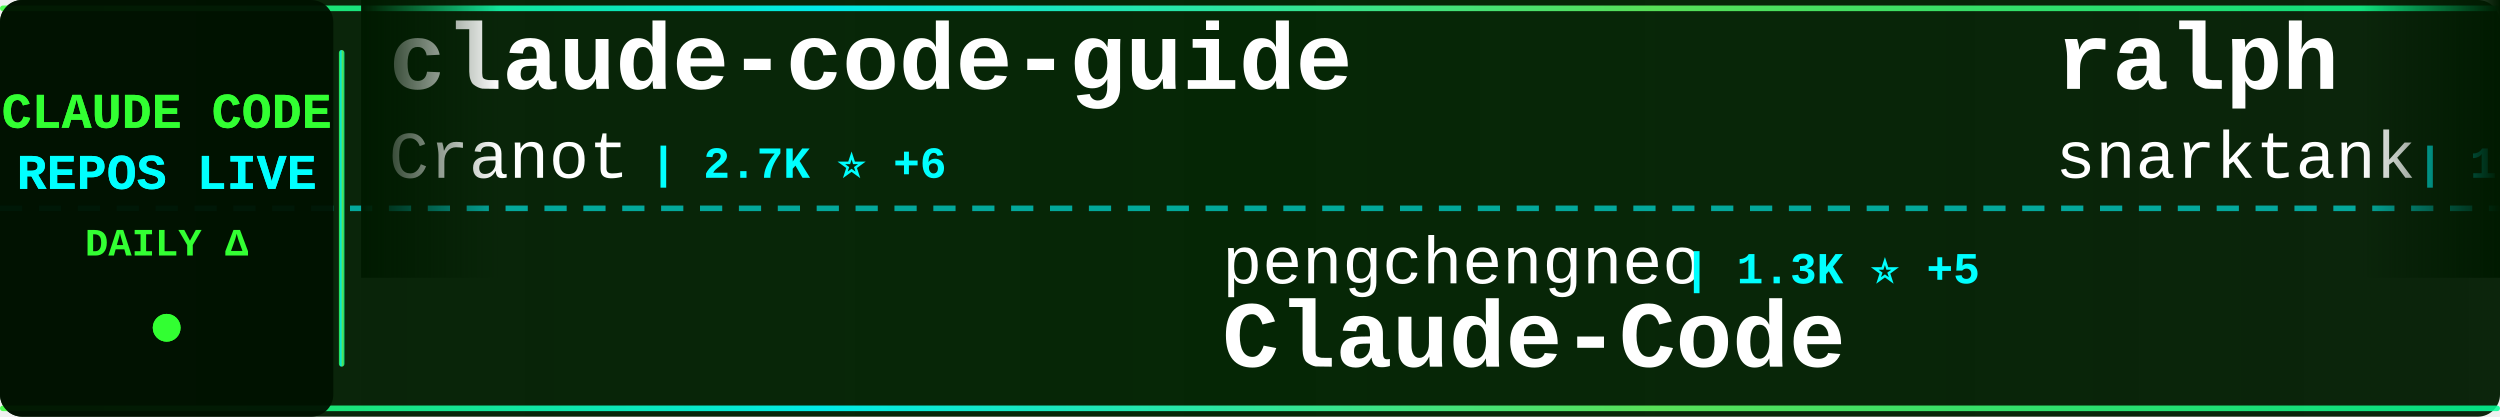
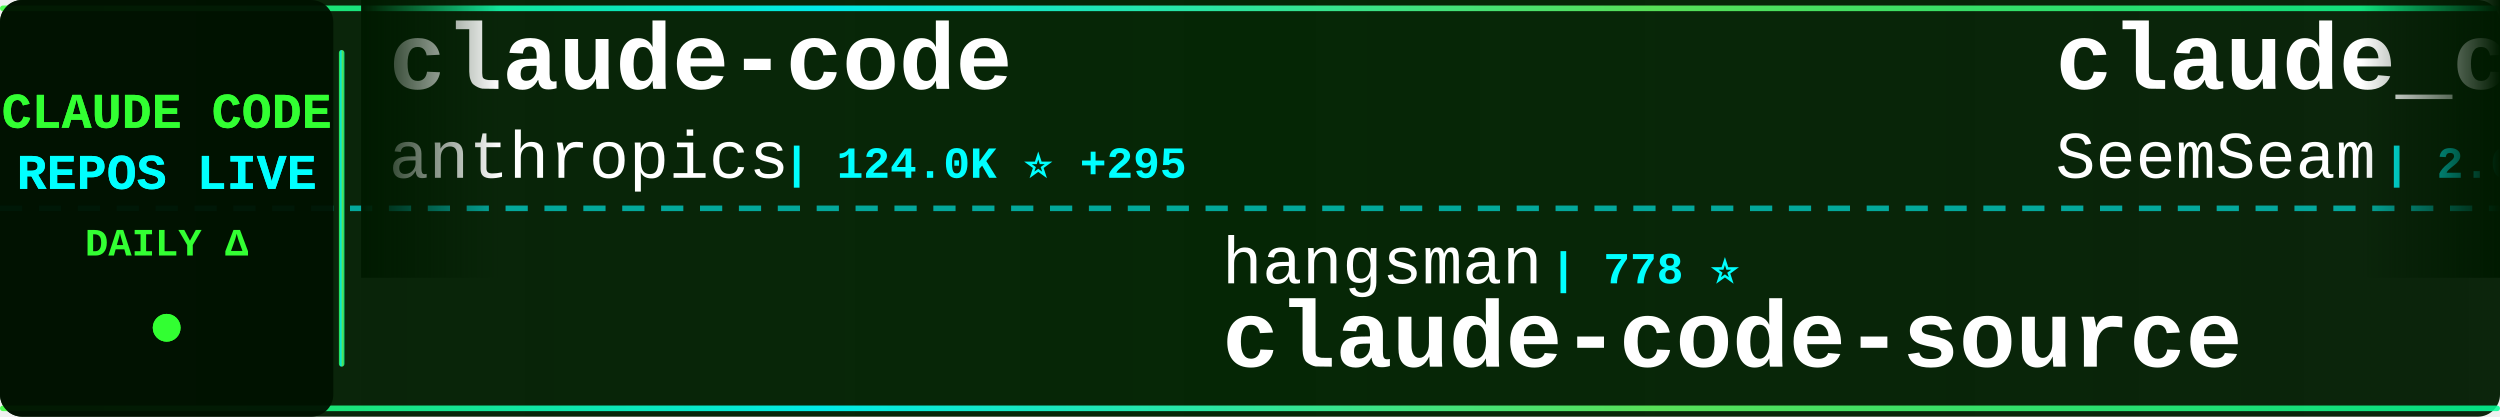
<svg xmlns="http://www.w3.org/2000/svg" width="900" height="150">
  <defs>
    <linearGradient id="tickerBg" x1="0%" y1="0%" x2="100%" y2="0%">
      <stop offset="0%" style="stop-color:#001a00;stop-opacity:0.95" />
      <stop offset="50%" style="stop-color:#002200;stop-opacity:0.98" />
      <stop offset="100%" style="stop-color:#001a00;stop-opacity:0.95" />
    </linearGradient>
    <linearGradient id="borderGrad" x1="0%" y1="0%" x2="100%" y2="0%">
      <stop offset="0%" style="stop-color:#33ff33;stop-opacity:0.85">
        <animate attributeName="stop-opacity" values="0.85;1;0.85" dur="2s" repeatCount="indefinite" />
      </stop>
      <stop offset="33%" style="stop-color:#00ffff;stop-opacity:0.9">
        <animate attributeName="stop-opacity" values="0.9;1;0.9" dur="2.2s" repeatCount="indefinite" />
      </stop>
      <stop offset="66%" style="stop-color:#66ff66;stop-opacity:0.85">
        <animate attributeName="stop-opacity" values="0.85;1;0.85" dur="1.8s" repeatCount="indefinite" />
      </stop>
      <stop offset="100%" style="stop-color:#00ff99;stop-opacity:0.85">
        <animate attributeName="stop-opacity" values="0.85;1;0.85" dur="2s" repeatCount="indefinite" />
      </stop>
    </linearGradient>
    <filter id="textGlow">
      <feGaussianBlur stdDeviation="0.1" result="coloredBlur" />
      <feMerge>
        <feMergeNode in="coloredBlur" />
        <feMergeNode in="SourceGraphic" />
      </feMerge>
    </filter>
    <filter id="metricGlow">
      <feGaussianBlur stdDeviation="0.2" result="coloredBlur" />
      <feMerge>
        <feMergeNode in="coloredBlur" />
        <feMergeNode in="SourceGraphic" />
      </feMerge>
    </filter>
    <linearGradient id="leftFade" x1="0%" y1="0%" x2="100%" y2="0%">
      <stop offset="0%" style="stop-color:#001a00;stop-opacity:1" />
      <stop offset="100%" style="stop-color:#001a00;stop-opacity:0" />
    </linearGradient>
    <linearGradient id="rightFade" x1="0%" y1="0%" x2="100%" y2="0%">
      <stop offset="0%" style="stop-color:#001a00;stop-opacity:0" />
      <stop offset="100%" style="stop-color:#001a00;stop-opacity:1" />
    </linearGradient>
  </defs>
  <rect width="900" height="150" fill="url(#tickerBg)" rx="8" />
  <rect x="0" y="2" width="900" height="2" fill="url(#borderGrad)" rx="1" />
  <rect x="0" y="146" width="900" height="2" fill="url(#borderGrad)" rx="1" />
  <line x1="0" y1="75" x2="900" y2="75" stroke="#00ffff" stroke-width="2" stroke-dasharray="8 6" opacity="0.6" />
  <rect x="0" y="0" width="120" height="150" fill="#001100" opacity="0.95" rx="8" />
  <text x="60" y="46" font-family="'Courier New', monospace" font-size="18" font-weight="bold" fill="#33ff33" text-anchor="middle" filter="url(#textGlow)">
    CLAUDE CODE
  </text>
  <text x="60" y="68" font-family="'Courier New', monospace" font-size="18" font-weight="bold" fill="#00ffff" text-anchor="middle" filter="url(#textGlow)">
    REPOS LIVE
  </text>
  <text x="60" y="92" font-family="'Courier New', monospace" font-size="14" font-weight="bold" fill="#33ff33" text-anchor="middle">
    DAILY Δ
  </text>
  <circle cx="60" cy="118" r="5" fill="#33ff33" filter="url(#metricGlow)">
    <animate attributeName="r" values="4;6;4" dur="1.5s" repeatCount="indefinite" />
    <animate attributeName="opacity" values="0.6;1;0.6" dur="1.5s" repeatCount="indefinite" />
  </circle>
  <rect x="122" y="18" width="2" height="114" fill="url(#borderGrad)" rx="1" />
  <clipPath id="tickerClip">
    <rect x="130" y="0" width="770" height="150" />
  </clipPath>
  <g clip-path="url(#tickerClip)">
    <g id="tickerItems">
      <animateTransform attributeName="transform" attributeType="XML" type="translate" from="0 0" to="-3000 0" dur="54s" repeatCount="indefinite" />
      <g transform="translate(0, 0)">
-         <text x="140" y="32" font-family="'Courier New', monospace" font-size="34" font-weight="bold" fill="#ffffff">claude-code-guide</text>
-         <text x="140" y="64" font-family="'Courier New', monospace" font-size="24" font-weight="normal" fill="#ffffff" opacity="1.0">Cranot</text>
-         <text x="234" y="64" font-family="'Courier New', monospace" font-size="16" font-weight="bold" fill="#00ffff"> | 2.7K ⭐ +6</text>
+         <text x="140" y="32" font-family="'Courier New', monospace" font-size="34" font-weight="bold" fill="#ffffff">claude-code</text>
+         <text x="140" y="64" font-family="'Courier New', monospace" font-size="24" font-weight="normal" fill="#ffffff" opacity="1.0">anthropics</text>
+         <text x="282" y="64" font-family="'Courier New', monospace" font-size="16" font-weight="bold" fill="#00ffff"> | 124.0K ⭐ +295</text>
      </g>
      <g transform="translate(300, 0)">
-         <text x="140" y="102" font-family="'Courier New', monospace" font-size="24" font-weight="normal" fill="#ffffff" opacity="1.0">pengchengneo</text>
-         <text x="306" y="102" font-family="'Courier New', monospace" font-size="16" font-weight="bold" fill="#00ffff"> | 1.3K ⭐ +5</text>
-         <text x="140" y="132" font-family="'Courier New', monospace" font-size="34" font-weight="bold" fill="#ffffff">Claude-Code</text>
+         <text x="140" y="102" font-family="'Courier New', monospace" font-size="24" font-weight="normal" fill="#ffffff" opacity="1.0">hangsman</text>
+         <text x="258" y="102" font-family="'Courier New', monospace" font-size="16" font-weight="bold" fill="#00ffff"> | 778 ⭐</text>
+         <text x="140" y="132" font-family="'Courier New', monospace" font-size="34" font-weight="bold" fill="#ffffff">claude-code-source</text>
      </g>
      <g transform="translate(600, 0)">
-         <text x="140" y="32" font-family="'Courier New', monospace" font-size="34" font-weight="bold" fill="#ffffff">ralph</text>
-         <text x="140" y="64" font-family="'Courier New', monospace" font-size="24" font-weight="normal" fill="#ffffff" opacity="1.0">snarktank</text>
-         <text x="270" y="64" font-family="'Courier New', monospace" font-size="16" font-weight="bold" fill="#00ffff"> | 19.1K ⭐ +42</text>
+         <text x="140" y="32" font-family="'Courier New', monospace" font-size="34" font-weight="bold" fill="#ffffff">claude_codex_bridge</text>
+         <text x="140" y="64" font-family="'Courier New', monospace" font-size="24" font-weight="normal" fill="#ffffff" opacity="1.0">SeemSeam</text>
+         <text x="258" y="64" font-family="'Courier New', monospace" font-size="16" font-weight="bold" fill="#00ffff"> | 2.6K ⭐ +10</text>
      </g>
      <g transform="translate(900, 0)">
-         <text x="140" y="102" font-family="'Courier New', monospace" font-size="24" font-weight="normal" fill="#ffffff" opacity="1.0">shanraisshan</text>
-         <text x="306" y="102" font-family="'Courier New', monospace" font-size="16" font-weight="bold" fill="#00ffff"> | 53.2K ⭐ +138</text>
-         <text x="140" y="132" font-family="'Courier New', monospace" font-size="34" font-weight="bold" fill="#ffffff">claude-code-best-practic...</text>
+         <text x="140" y="102" font-family="'Courier New', monospace" font-size="24" font-weight="normal" fill="#ffffff" opacity="1.0">affaan-m</text>
+         <text x="258" y="102" font-family="'Courier New', monospace" font-size="16" font-weight="bold" fill="#00ffff"> | 183.8K ⭐ +1.3K</text>
+         <text x="140" y="132" font-family="'Courier New', monospace" font-size="34" font-weight="bold" fill="#ffffff">everything-claude-code</text>
      </g>
      <g transform="translate(1200, 0)">
-         <text x="140" y="32" font-family="'Courier New', monospace" font-size="34" font-weight="bold" fill="#ffffff">claude-code-book</text>
-         <text x="140" y="64" font-family="'Courier New', monospace" font-size="24" font-weight="normal" fill="#ffffff" opacity="1.0">lintsinghua</text>
-         <text x="294" y="64" font-family="'Courier New', monospace" font-size="16" font-weight="bold" fill="#00ffff"> | 3.3K ⭐ +16</text>
+         <text x="140" y="32" font-family="'Courier New', monospace" font-size="34" font-weight="bold" fill="#ffffff">claude-code-local</text>
+         <text x="140" y="64" font-family="'Courier New', monospace" font-size="24" font-weight="normal" fill="#ffffff" opacity="1.0">nicedreamzapp</text>
+         <text x="318" y="64" font-family="'Courier New', monospace" font-size="16" font-weight="bold" fill="#00ffff"> | 2.6K ⭐ +5</text>
      </g>
      <g transform="translate(1500, 0)">
-         <text x="140" y="102" font-family="'Courier New', monospace" font-size="24" font-weight="normal" fill="#ffffff" opacity="1.0">T-Lab-CUHKSZ</text>
-         <text x="306" y="102" font-family="'Courier New', monospace" font-size="16" font-weight="bold" fill="#00ffff"> | 310 ⭐</text>
+         <text x="140" y="102" font-family="'Courier New', monospace" font-size="24" font-weight="normal" fill="#ffffff" opacity="1.0">Hyper66666</text>
+         <text x="282" y="102" font-family="'Courier New', monospace" font-size="16" font-weight="bold" fill="#00ffff"> | 214 ⭐</text>
+         <text x="140" y="132" font-family="'Courier New', monospace" font-size="34" font-weight="bold" fill="#ffffff">claude-code-sourcemap</text>
+       </g>
+       <g transform="translate(1800, 0)">
+         <text x="140" y="32" font-family="'Courier New', monospace" font-size="34" font-weight="bold" fill="#ffffff">claude-code-source-build</text>
+         <text x="140" y="64" font-family="'Courier New', monospace" font-size="24" font-weight="normal" fill="#ffffff" opacity="1.0">andrew-kramer-inno</text>
+         <text x="378" y="64" font-family="'Courier New', monospace" font-size="16" font-weight="bold" fill="#00ffff"> | 588 ⭐</text>
+       </g>
+       <g transform="translate(2100, 0)">
+         <text x="140" y="102" font-family="'Courier New', monospace" font-size="24" font-weight="normal" fill="#ffffff" opacity="1.0">chiragjoshi12</text>
+         <text x="318" y="102" font-family="'Courier New', monospace" font-size="16" font-weight="bold" fill="#00ffff"> | 201 ⭐</text>
        <text x="140" y="132" font-family="'Courier New', monospace" font-size="34" font-weight="bold" fill="#ffffff">claude-code</text>
      </g>
-       <g transform="translate(1800, 0)">
-         <text x="140" y="32" font-family="'Courier New', monospace" font-size="34" font-weight="bold" fill="#ffffff">claude-code-rev</text>
-         <text x="140" y="64" font-family="'Courier New', monospace" font-size="24" font-weight="normal" fill="#ffffff" opacity="1.0">oboard</text>
-         <text x="234" y="64" font-family="'Courier New', monospace" font-size="16" font-weight="bold" fill="#00ffff"> | 3.1K ⭐ +4</text>
-       </g>
-       <g transform="translate(2100, 0)">
-         <text x="140" y="102" font-family="'Courier New', monospace" font-size="24" font-weight="normal" fill="#ffffff" opacity="1.0">chauncygu</text>
-         <text x="270" y="102" font-family="'Courier New', monospace" font-size="16" font-weight="bold" fill="#00ffff"> | 2.4K ⭐ +3</text>
-         <text x="140" y="132" font-family="'Courier New', monospace" font-size="34" font-weight="bold" fill="#ffffff">collection-claude-code-s...</text>
-       </g>
      <g transform="translate(2400, 0)">
-         <text x="140" y="32" font-family="'Courier New', monospace" font-size="34" font-weight="bold" fill="#ffffff">Claude-code</text>
-         <text x="140" y="64" font-family="'Courier New', monospace" font-size="24" font-weight="normal" fill="#ffffff" opacity="1.0">fazxes</text>
-         <text x="234" y="64" font-family="'Courier New', monospace" font-size="16" font-weight="bold" fill="#00ffff"> | 215 ⭐ +1</text>
+         <text x="140" y="32" font-family="'Courier New', monospace" font-size="34" font-weight="bold" fill="#ffffff">claude-code-sub-agents</text>
+         <text x="140" y="64" font-family="'Courier New', monospace" font-size="24" font-weight="normal" fill="#ffffff" opacity="1.0">lst97</text>
+         <text x="222" y="64" font-family="'Courier New', monospace" font-size="16" font-weight="bold" fill="#00ffff"> | 1.6K ⭐</text>
      </g>
      <g transform="translate(2700, 0)">
-         <text x="140" y="102" font-family="'Courier New', monospace" font-size="24" font-weight="normal" fill="#ffffff" opacity="1.0">Alishahryar1</text>
-         <text x="306" y="102" font-family="'Courier New', monospace" font-size="16" font-weight="bold" fill="#00ffff"> | 24.8K ⭐ +230</text>
-         <text x="140" y="132" font-family="'Courier New', monospace" font-size="34" font-weight="bold" fill="#ffffff">free-claude-code</text>
+         <text x="140" y="102" font-family="'Courier New', monospace" font-size="24" font-weight="normal" fill="#ffffff" opacity="1.0">Maciek-roboblog</text>
+         <text x="342" y="102" font-family="'Courier New', monospace" font-size="16" font-weight="bold" fill="#00ffff"> | 8.0K ⭐ +6</text>
+         <text x="140" y="132" font-family="'Courier New', monospace" font-size="34" font-weight="bold" fill="#ffffff">Claude-Code-Usage-Monito...</text>
      </g>
      <g transform="translate(3000, 0)">
-         <text x="140" y="32" font-family="'Courier New', monospace" font-size="34" font-weight="bold" fill="#ffffff">claude-code-guide</text>
-         <text x="140" y="64" font-family="'Courier New', monospace" font-size="24" font-weight="normal" fill="#ffffff" opacity="1.0">Cranot</text>
-         <text x="234" y="64" font-family="'Courier New', monospace" font-size="16" font-weight="bold" fill="#00ffff"> | 2.7K ⭐ +6</text>
+         <text x="140" y="32" font-family="'Courier New', monospace" font-size="34" font-weight="bold" fill="#ffffff">claude-code</text>
+         <text x="140" y="64" font-family="'Courier New', monospace" font-size="24" font-weight="normal" fill="#ffffff" opacity="1.0">anthropics</text>
+         <text x="282" y="64" font-family="'Courier New', monospace" font-size="16" font-weight="bold" fill="#00ffff"> | 124.0K ⭐ +295</text>
      </g>
      <g transform="translate(3300, 0)">
-         <text x="140" y="102" font-family="'Courier New', monospace" font-size="24" font-weight="normal" fill="#ffffff" opacity="1.0">pengchengneo</text>
-         <text x="306" y="102" font-family="'Courier New', monospace" font-size="16" font-weight="bold" fill="#00ffff"> | 1.3K ⭐ +5</text>
-         <text x="140" y="132" font-family="'Courier New', monospace" font-size="34" font-weight="bold" fill="#ffffff">Claude-Code</text>
+         <text x="140" y="102" font-family="'Courier New', monospace" font-size="24" font-weight="normal" fill="#ffffff" opacity="1.0">hangsman</text>
+         <text x="258" y="102" font-family="'Courier New', monospace" font-size="16" font-weight="bold" fill="#00ffff"> | 778 ⭐</text>
+         <text x="140" y="132" font-family="'Courier New', monospace" font-size="34" font-weight="bold" fill="#ffffff">claude-code-source</text>
      </g>
      <g transform="translate(3600, 0)">
-         <text x="140" y="32" font-family="'Courier New', monospace" font-size="34" font-weight="bold" fill="#ffffff">ralph</text>
-         <text x="140" y="64" font-family="'Courier New', monospace" font-size="24" font-weight="normal" fill="#ffffff" opacity="1.0">snarktank</text>
-         <text x="270" y="64" font-family="'Courier New', monospace" font-size="16" font-weight="bold" fill="#00ffff"> | 19.1K ⭐ +42</text>
+         <text x="140" y="32" font-family="'Courier New', monospace" font-size="34" font-weight="bold" fill="#ffffff">claude_codex_bridge</text>
+         <text x="140" y="64" font-family="'Courier New', monospace" font-size="24" font-weight="normal" fill="#ffffff" opacity="1.0">SeemSeam</text>
+         <text x="258" y="64" font-family="'Courier New', monospace" font-size="16" font-weight="bold" fill="#00ffff"> | 2.6K ⭐ +10</text>
      </g>
      <g transform="translate(3900, 0)">
-         <text x="140" y="102" font-family="'Courier New', monospace" font-size="24" font-weight="normal" fill="#ffffff" opacity="1.0">shanraisshan</text>
-         <text x="306" y="102" font-family="'Courier New', monospace" font-size="16" font-weight="bold" fill="#00ffff"> | 53.2K ⭐ +138</text>
-         <text x="140" y="132" font-family="'Courier New', monospace" font-size="34" font-weight="bold" fill="#ffffff">claude-code-best-practic...</text>
+         <text x="140" y="102" font-family="'Courier New', monospace" font-size="24" font-weight="normal" fill="#ffffff" opacity="1.0">affaan-m</text>
+         <text x="258" y="102" font-family="'Courier New', monospace" font-size="16" font-weight="bold" fill="#00ffff"> | 183.8K ⭐ +1.3K</text>
+         <text x="140" y="132" font-family="'Courier New', monospace" font-size="34" font-weight="bold" fill="#ffffff">everything-claude-code</text>
      </g>
    </g>
  </g>
  <rect x="130" y="0" width="50" height="100" fill="url(#leftFade)" />
  <rect x="850" y="0" width="50" height="100" fill="url(#rightFade)" />
</svg>
